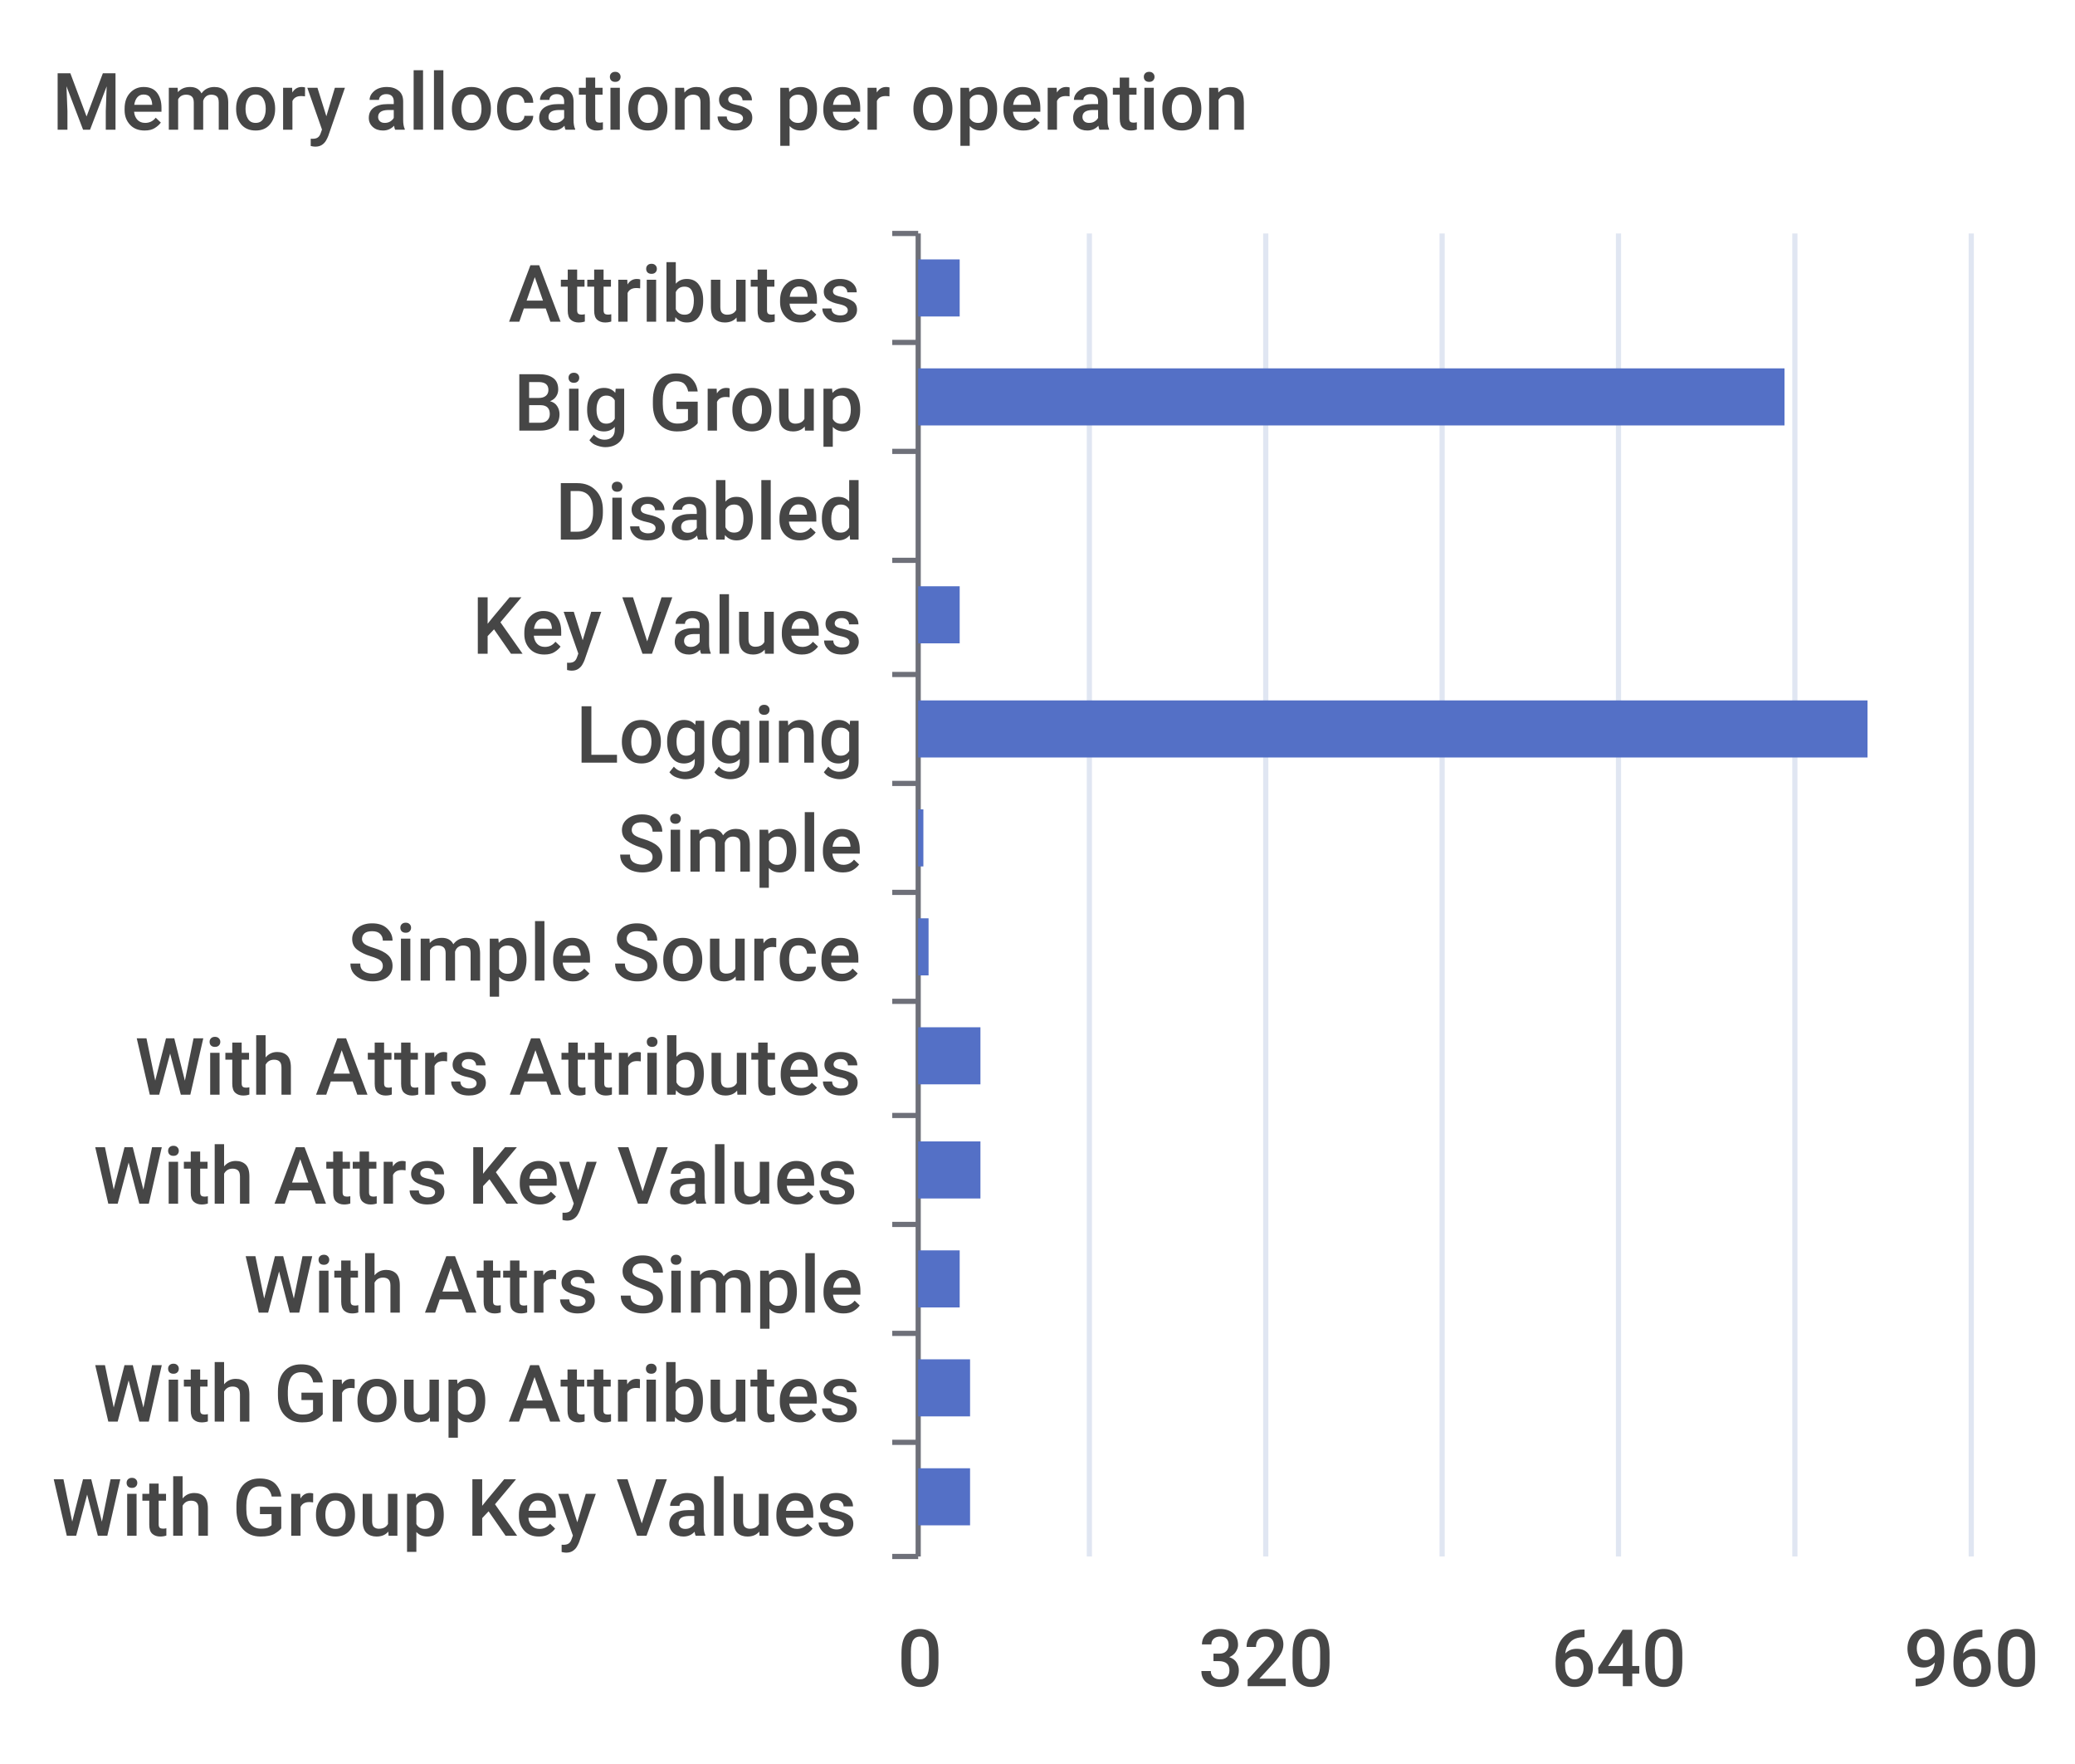
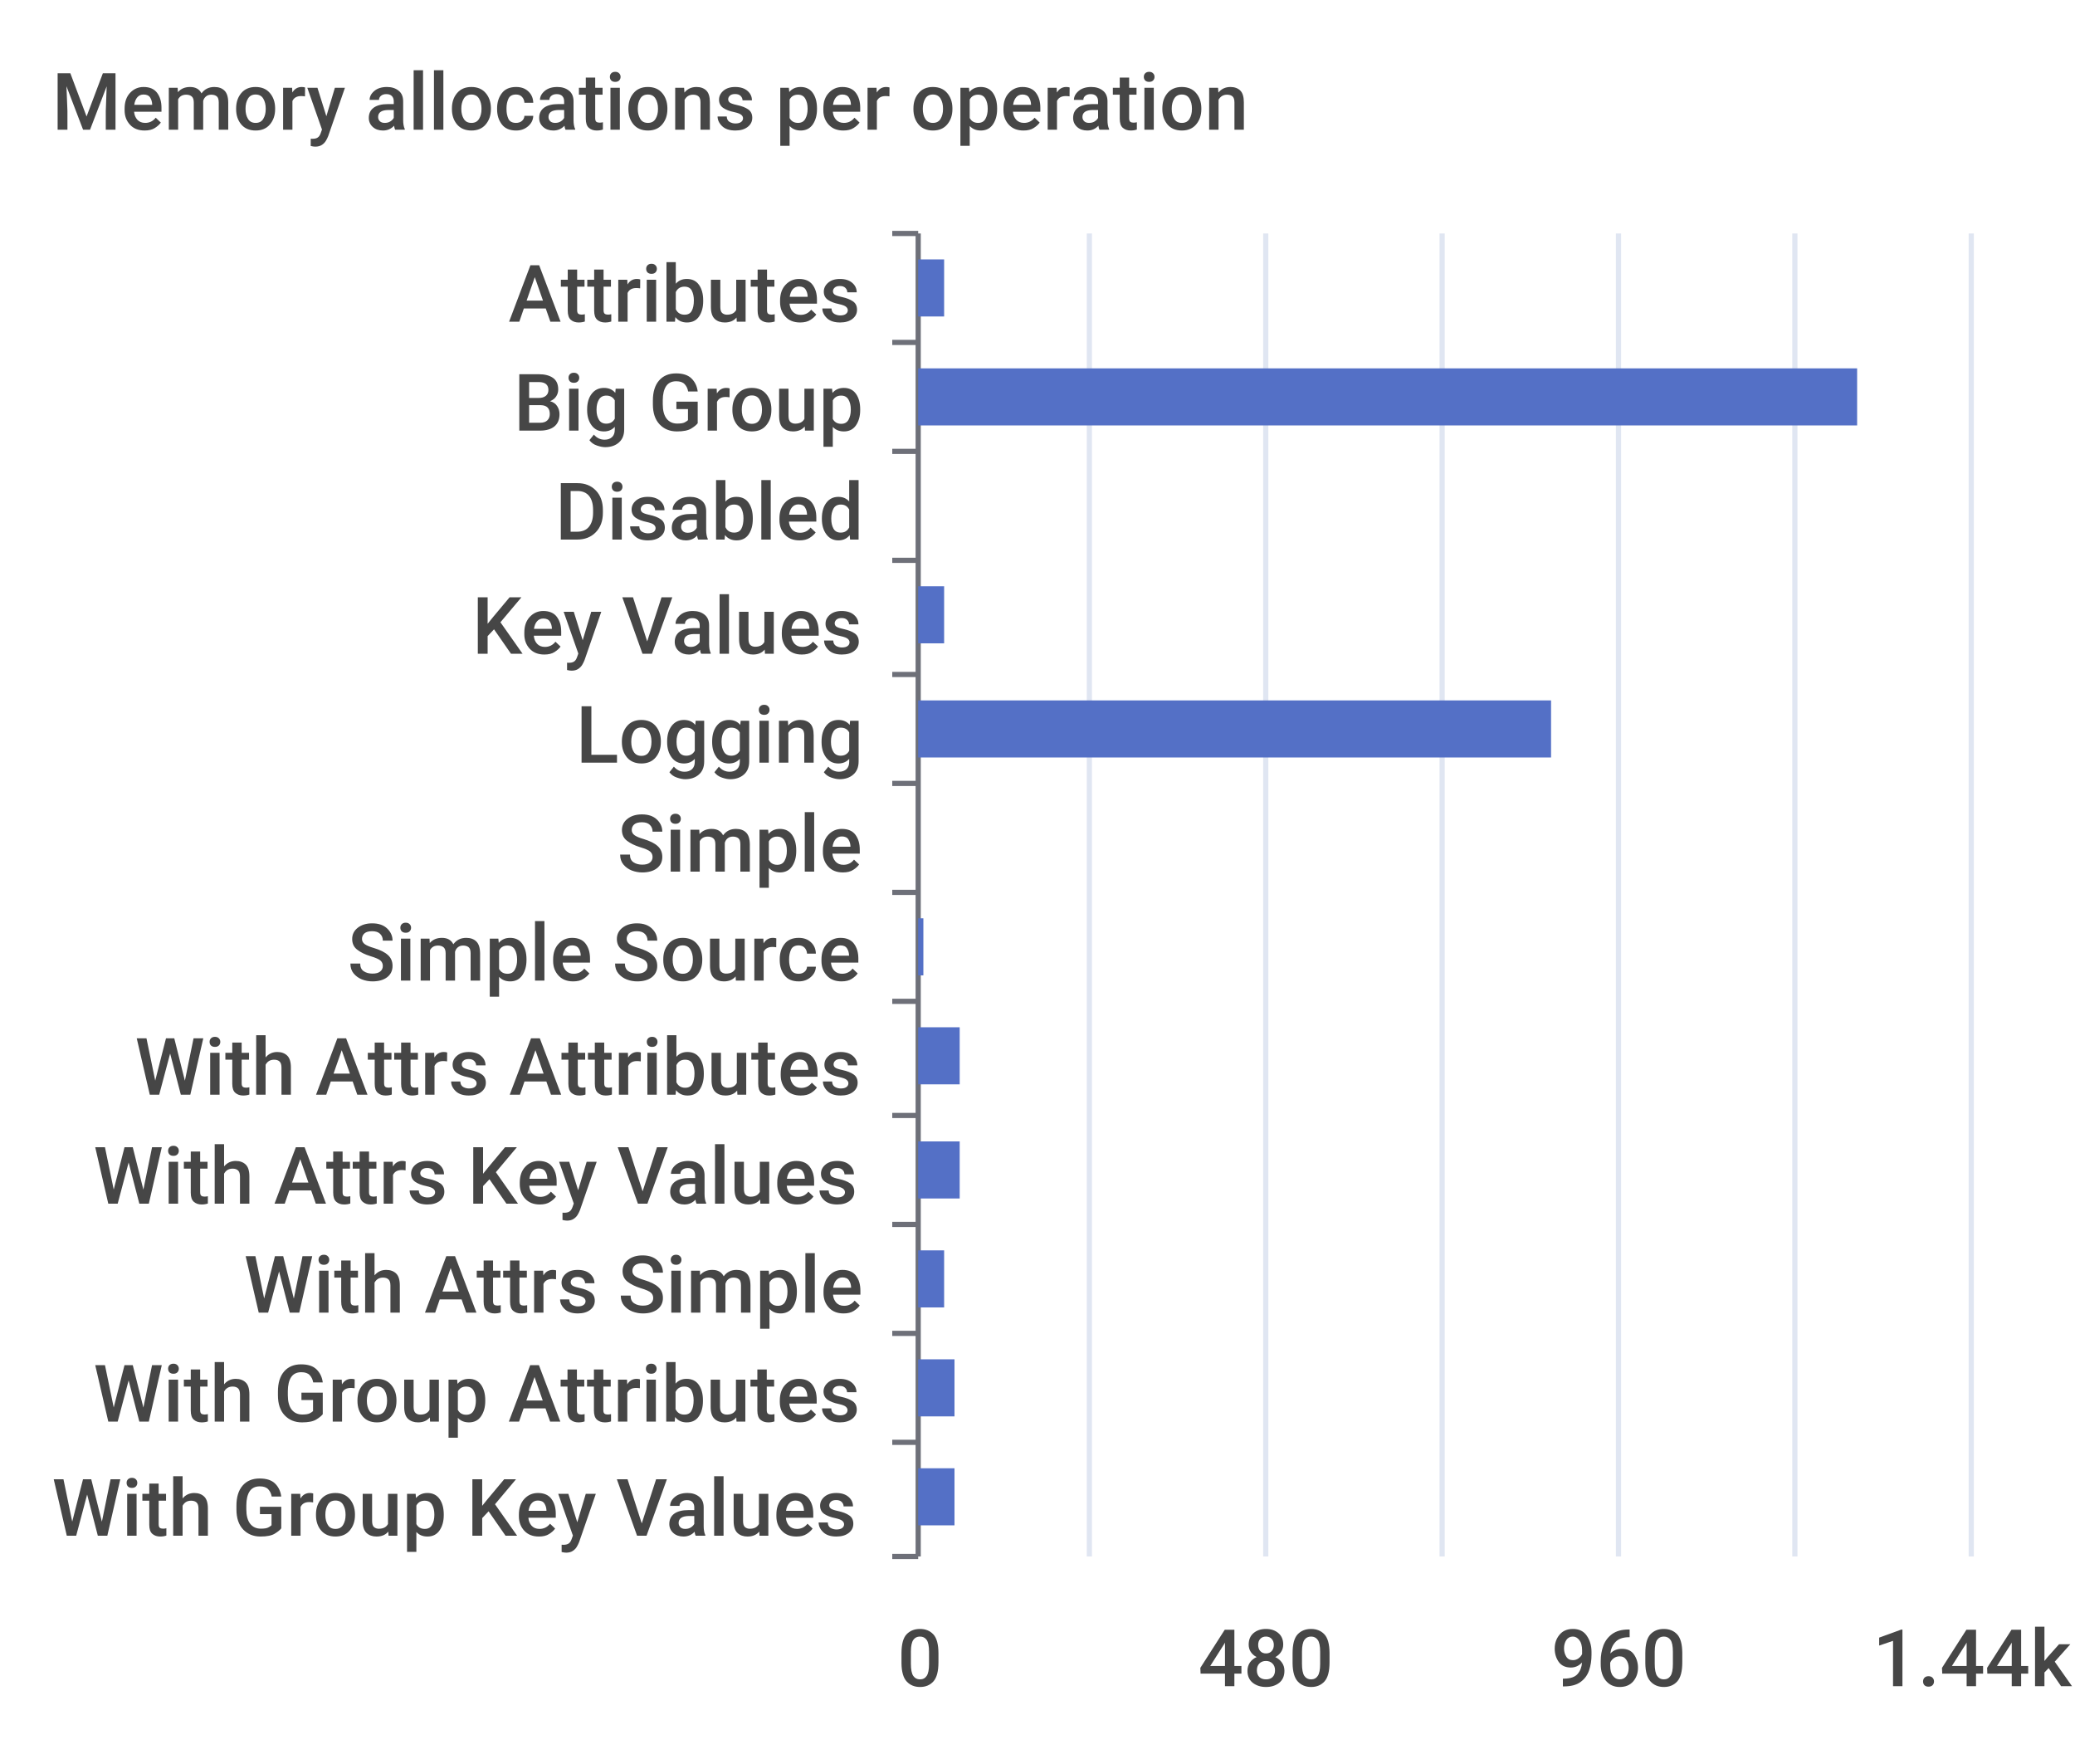
<svg xmlns="http://www.w3.org/2000/svg" width="400" height="340">\n<path d="M 0 0 L 400 0 L 400 340 L 0 340 L 0 0" style="stroke-width:0;stroke:none;fill:rgba(255,255,255,1.0)" />
  <text x="10" y="25" style="stroke-width:0;stroke:none;fill:rgba(70,70,70,1.0);font-size:15.3px;font-family:'Roboto Medium',sans-serif">Memory allocations per operation</text>
  <path d="M 172 45 L 177 45" style="stroke-width:1;stroke:rgba(110,112,121,1.0);fill:none" />
  <path d="M 172 66 L 177 66" style="stroke-width:1;stroke:rgba(110,112,121,1.0);fill:none" />
  <path d="M 172 87 L 177 87" style="stroke-width:1;stroke:rgba(110,112,121,1.0);fill:none" />
  <path d="M 172 108 L 177 108" style="stroke-width:1;stroke:rgba(110,112,121,1.0);fill:none" />
  <path d="M 172 130 L 177 130" style="stroke-width:1;stroke:rgba(110,112,121,1.0);fill:none" />
  <path d="M 172 151 L 177 151" style="stroke-width:1;stroke:rgba(110,112,121,1.0);fill:none" />
  <path d="M 172 172 L 177 172" style="stroke-width:1;stroke:rgba(110,112,121,1.0);fill:none" />
  <path d="M 172 193 L 177 193" style="stroke-width:1;stroke:rgba(110,112,121,1.0);fill:none" />
  <path d="M 172 215 L 177 215" style="stroke-width:1;stroke:rgba(110,112,121,1.0);fill:none" />
  <path d="M 172 236 L 177 236" style="stroke-width:1;stroke:rgba(110,112,121,1.0);fill:none" />
  <path d="M 172 257 L 177 257" style="stroke-width:1;stroke:rgba(110,112,121,1.0);fill:none" />
  <path d="M 172 278 L 177 278" style="stroke-width:1;stroke:rgba(110,112,121,1.0);fill:none" />
  <path d="M 172 300 L 177 300" style="stroke-width:1;stroke:rgba(110,112,121,1.0);fill:none" />
  <path d="M 177 45 L 177 300" style="stroke-width:1;stroke:rgba(110,112,121,1.0);fill:none" />
  <text x="98" y="62" style="stroke-width:0;stroke:none;fill:rgba(70,70,70,1.0);font-size:15.3px;font-family:'Roboto Medium',sans-serif">Attributes</text>
  <text x="99" y="83" style="stroke-width:0;stroke:none;fill:rgba(70,70,70,1.0);font-size:15.3px;font-family:'Roboto Medium',sans-serif">Big Group</text>
  <text x="107" y="104" style="stroke-width:0;stroke:none;fill:rgba(70,70,70,1.0);font-size:15.3px;font-family:'Roboto Medium',sans-serif">Disabled</text>
  <text x="91" y="126" style="stroke-width:0;stroke:none;fill:rgba(70,70,70,1.0);font-size:15.3px;font-family:'Roboto Medium',sans-serif">Key Values</text>
  <text x="111" y="147" style="stroke-width:0;stroke:none;fill:rgba(70,70,70,1.0);font-size:15.3px;font-family:'Roboto Medium',sans-serif">Logging</text>
  <text x="119" y="168" style="stroke-width:0;stroke:none;fill:rgba(70,70,70,1.0);font-size:15.3px;font-family:'Roboto Medium',sans-serif">Simple</text>
  <text x="67" y="189" style="stroke-width:0;stroke:none;fill:rgba(70,70,70,1.0);font-size:15.3px;font-family:'Roboto Medium',sans-serif">Simple Source</text>
  <text x="26" y="211" style="stroke-width:0;stroke:none;fill:rgba(70,70,70,1.0);font-size:15.3px;font-family:'Roboto Medium',sans-serif">With Attrs Attributes</text>
  <text x="18" y="232" style="stroke-width:0;stroke:none;fill:rgba(70,70,70,1.0);font-size:15.3px;font-family:'Roboto Medium',sans-serif">With Attrs Key Values</text>
  <text x="47" y="253" style="stroke-width:0;stroke:none;fill:rgba(70,70,70,1.0);font-size:15.3px;font-family:'Roboto Medium',sans-serif">With Attrs Simple</text>
  <text x="18" y="274" style="stroke-width:0;stroke:none;fill:rgba(70,70,70,1.0);font-size:15.3px;font-family:'Roboto Medium',sans-serif">With Group Attributes</text>
  <text x="10" y="296" style="stroke-width:0;stroke:none;fill:rgba(70,70,70,1.0);font-size:15.3px;font-family:'Roboto Medium',sans-serif">With Group Key Values</text>
  <text x="173" y="325" style="stroke-width:0;stroke:none;fill:rgba(70,70,70,1.0);font-size:15.3px;font-family:'Roboto Medium',sans-serif">0</text>
-   <text x="231" y="325" style="stroke-width:0;stroke:none;fill:rgba(70,70,70,1.0);font-size:15.3px;font-family:'Roboto Medium',sans-serif">320</text>
-   <text x="299" y="325" style="stroke-width:0;stroke:none;fill:rgba(70,70,70,1.0);font-size:15.3px;font-family:'Roboto Medium',sans-serif">640</text>
-   <text x="367" y="325" style="stroke-width:0;stroke:none;fill:rgba(70,70,70,1.0);font-size:15.3px;font-family:'Roboto Medium',sans-serif">960</text>
+   <text x="231" y="325" style="stroke-width:0;stroke:none;fill:rgba(70,70,70,1.0);font-size:15.3px;font-family:'Roboto Medium',sans-serif">480</text>
+   <text x="299" y="325" style="stroke-width:0;stroke:none;fill:rgba(70,70,70,1.0);font-size:15.3px;font-family:'Roboto Medium',sans-serif">960</text>
+   <text x="361" y="325" style="stroke-width:0;stroke:none;fill:rgba(70,70,70,1.0);font-size:15.3px;font-family:'Roboto Medium',sans-serif">1.44k</text>
  <path d="M 210 45 L 210 300" style="stroke-width:1;stroke:rgba(224,230,242,1.0);fill:none" />
  <path d="M 244 45 L 244 300" style="stroke-width:1;stroke:rgba(224,230,242,1.0);fill:none" />
  <path d="M 278 45 L 278 300" style="stroke-width:1;stroke:rgba(224,230,242,1.0);fill:none" />
  <path d="M 312 45 L 312 300" style="stroke-width:1;stroke:rgba(224,230,242,1.0);fill:none" />
  <path d="M 346 45 L 346 300" style="stroke-width:1;stroke:rgba(224,230,242,1.0);fill:none" />
  <path d="M 380 45 L 380 300" style="stroke-width:1;stroke:rgba(224,230,242,1.0);fill:none" />
-   <path d="M 177 283 L 187 283 L 187 294 L 177 294 L 177 283" style="stroke-width:0;stroke:none;fill:rgba(84,112,198,1.0)" />
-   <path d="M 177 262 L 187 262 L 187 273 L 177 273 L 177 262" style="stroke-width:0;stroke:none;fill:rgba(84,112,198,1.0)" />
-   <path d="M 177 241 L 185 241 L 185 252 L 177 252 L 177 241" style="stroke-width:0;stroke:none;fill:rgba(84,112,198,1.0)" />
-   <path d="M 177 220 L 189 220 L 189 231 L 177 231 L 177 220" style="stroke-width:0;stroke:none;fill:rgba(84,112,198,1.0)" />
-   <path d="M 177 198 L 189 198 L 189 209 L 177 209 L 177 198" style="stroke-width:0;stroke:none;fill:rgba(84,112,198,1.0)" />
-   <path d="M 177 177 L 179 177 L 179 188 L 177 188 L 177 177" style="stroke-width:0;stroke:none;fill:rgba(84,112,198,1.0)" />
-   <path d="M 177 156 L 178 156 L 178 167 L 177 167 L 177 156" style="stroke-width:0;stroke:none;fill:rgba(84,112,198,1.0)" />
-   <path d="M 177 135 L 360 135 L 360 146 L 177 146 L 177 135" style="stroke-width:0;stroke:none;fill:rgba(84,112,198,1.0)" />
-   <path d="M 177 113 L 185 113 L 185 124 L 177 124 L 177 113" style="stroke-width:0;stroke:none;fill:rgba(84,112,198,1.0)" />
+   <path d="M 177 283 L 184 283 L 184 294 L 177 294 L 177 283" style="stroke-width:0;stroke:none;fill:rgba(84,112,198,1.0)" />
+   <path d="M 177 262 L 184 262 L 184 273 L 177 273 L 177 262" style="stroke-width:0;stroke:none;fill:rgba(84,112,198,1.0)" />
+   <path d="M 177 241 L 182 241 L 182 252 L 177 252 L 177 241" style="stroke-width:0;stroke:none;fill:rgba(84,112,198,1.0)" />
+   <path d="M 177 220 L 185 220 L 185 231 L 177 231 L 177 220" style="stroke-width:0;stroke:none;fill:rgba(84,112,198,1.0)" />
+   <path d="M 177 198 L 185 198 L 185 209 L 177 209 L 177 198" style="stroke-width:0;stroke:none;fill:rgba(84,112,198,1.0)" />
+   <path d="M 177 177 L 178 177 L 178 188 L 177 188 L 177 177" style="stroke-width:0;stroke:none;fill:rgba(84,112,198,1.0)" />
+   <path d="M 177 156 L 177 156 L 177 167 L 177 167 L 177 156" style="stroke-width:0;stroke:none;fill:rgba(84,112,198,1.0)" />
+   <path d="M 177 135 L 299 135 L 299 146 L 177 146 L 177 135" style="stroke-width:0;stroke:none;fill:rgba(84,112,198,1.0)" />
+   <path d="M 177 113 L 182 113 L 182 124 L 177 124 L 177 113" style="stroke-width:0;stroke:none;fill:rgba(84,112,198,1.0)" />
  <path d="M 177 92 L 177 92 L 177 103 L 177 103 L 177 92" style="stroke-width:0;stroke:none;fill:rgba(84,112,198,1.0)" />
-   <path d="M 177 71 L 344 71 L 344 82 L 177 82 L 177 71" style="stroke-width:0;stroke:none;fill:rgba(84,112,198,1.0)" />
-   <path d="M 177 50 L 185 50 L 185 61 L 177 61 L 177 50" style="stroke-width:0;stroke:none;fill:rgba(84,112,198,1.0)" />
+   <path d="M 177 71 L 358 71 L 358 82 L 177 82 L 177 71" style="stroke-width:0;stroke:none;fill:rgba(84,112,198,1.0)" />
+   <path d="M 177 50 L 182 50 L 182 61 L 177 61 L 177 50" style="stroke-width:0;stroke:none;fill:rgba(84,112,198,1.0)" />
</svg>
